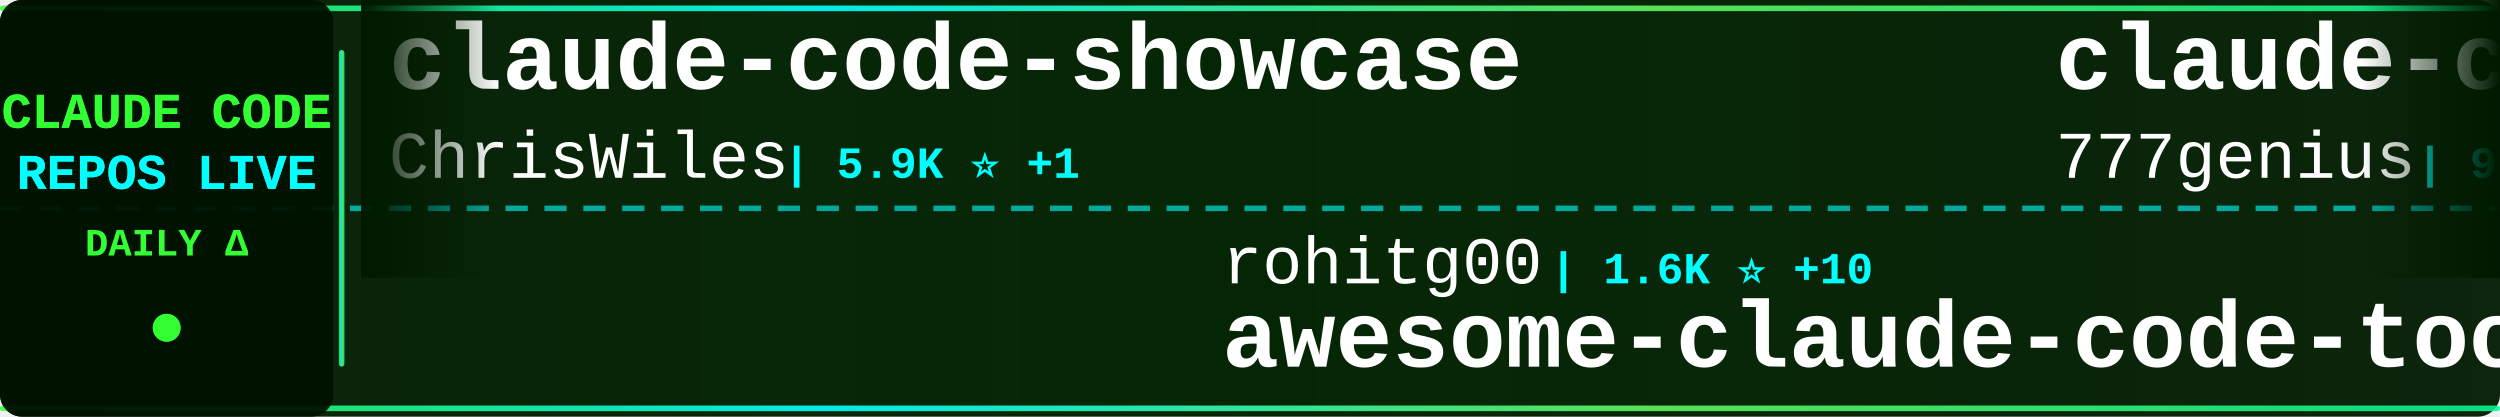
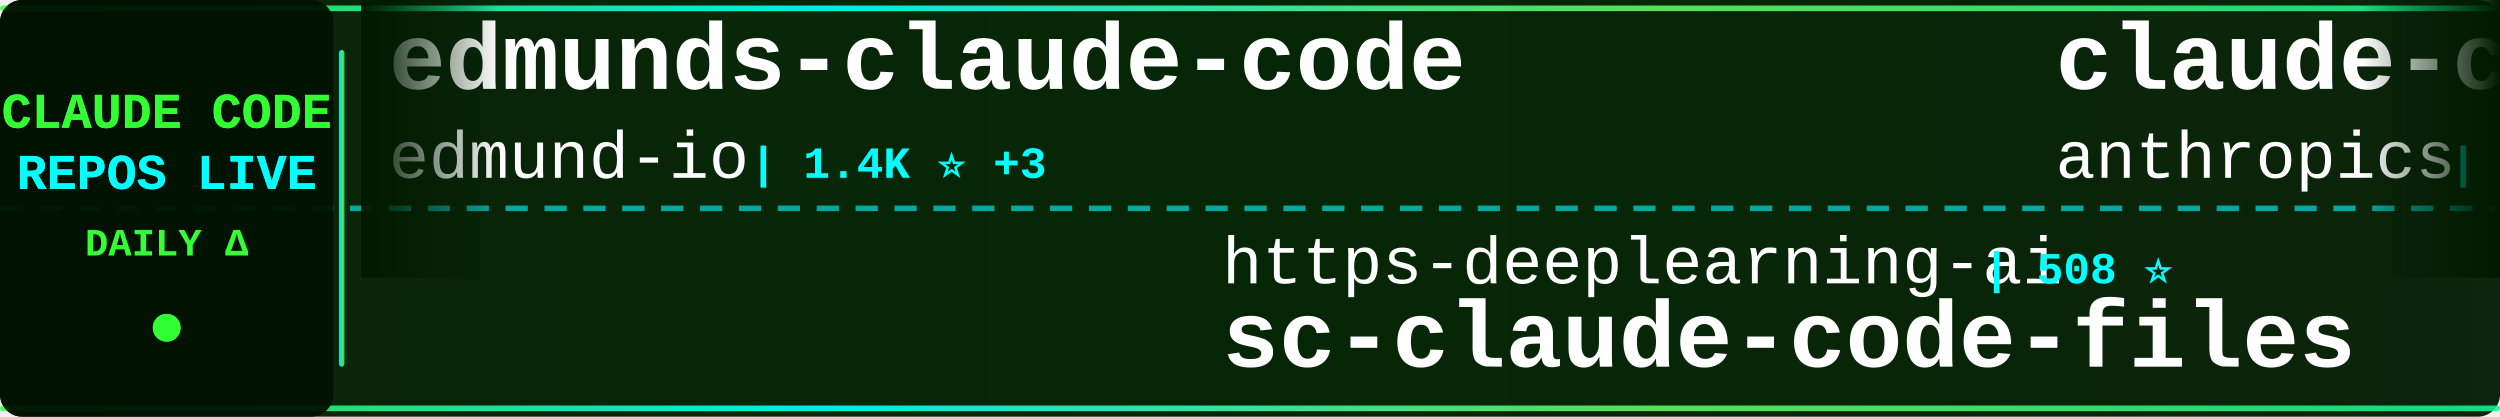
<svg xmlns="http://www.w3.org/2000/svg" width="900" height="150">
  <defs>
    <linearGradient id="tickerBg" x1="0%" y1="0%" x2="100%" y2="0%">
      <stop offset="0%" style="stop-color:#001a00;stop-opacity:0.95" />
      <stop offset="50%" style="stop-color:#002200;stop-opacity:0.98" />
      <stop offset="100%" style="stop-color:#001a00;stop-opacity:0.95" />
    </linearGradient>
    <linearGradient id="borderGrad" x1="0%" y1="0%" x2="100%" y2="0%">
      <stop offset="0%" style="stop-color:#33ff33;stop-opacity:0.85">
        <animate attributeName="stop-opacity" values="0.85;1;0.85" dur="2s" repeatCount="indefinite" />
      </stop>
      <stop offset="33%" style="stop-color:#00ffff;stop-opacity:0.9">
        <animate attributeName="stop-opacity" values="0.9;1;0.9" dur="2.2s" repeatCount="indefinite" />
      </stop>
      <stop offset="66%" style="stop-color:#66ff66;stop-opacity:0.85">
        <animate attributeName="stop-opacity" values="0.85;1;0.85" dur="1.8s" repeatCount="indefinite" />
      </stop>
      <stop offset="100%" style="stop-color:#00ff99;stop-opacity:0.85">
        <animate attributeName="stop-opacity" values="0.85;1;0.85" dur="2s" repeatCount="indefinite" />
      </stop>
    </linearGradient>
    <filter id="textGlow">
      <feGaussianBlur stdDeviation="0.1" result="coloredBlur" />
      <feMerge>
        <feMergeNode in="coloredBlur" />
        <feMergeNode in="SourceGraphic" />
      </feMerge>
    </filter>
    <filter id="metricGlow">
      <feGaussianBlur stdDeviation="0.2" result="coloredBlur" />
      <feMerge>
        <feMergeNode in="coloredBlur" />
        <feMergeNode in="SourceGraphic" />
      </feMerge>
    </filter>
    <linearGradient id="leftFade" x1="0%" y1="0%" x2="100%" y2="0%">
      <stop offset="0%" style="stop-color:#001a00;stop-opacity:1" />
      <stop offset="100%" style="stop-color:#001a00;stop-opacity:0" />
    </linearGradient>
    <linearGradient id="rightFade" x1="0%" y1="0%" x2="100%" y2="0%">
      <stop offset="0%" style="stop-color:#001a00;stop-opacity:0" />
      <stop offset="100%" style="stop-color:#001a00;stop-opacity:1" />
    </linearGradient>
  </defs>
  <rect width="900" height="150" fill="url(#tickerBg)" rx="8" />
  <rect x="0" y="2" width="900" height="2" fill="url(#borderGrad)" rx="1" />
  <rect x="0" y="146" width="900" height="2" fill="url(#borderGrad)" rx="1" />
  <line x1="0" y1="75" x2="900" y2="75" stroke="#00ffff" stroke-width="2" stroke-dasharray="8 6" opacity="0.6" />
  <rect x="0" y="0" width="120" height="150" fill="#001100" opacity="0.95" rx="8" />
  <text x="60" y="46" font-family="'Courier New', monospace" font-size="18" font-weight="bold" fill="#33ff33" text-anchor="middle" filter="url(#textGlow)">
    CLAUDE CODE
  </text>
  <text x="60" y="68" font-family="'Courier New', monospace" font-size="18" font-weight="bold" fill="#00ffff" text-anchor="middle" filter="url(#textGlow)">
    REPOS LIVE
  </text>
  <text x="60" y="92" font-family="'Courier New', monospace" font-size="14" font-weight="bold" fill="#33ff33" text-anchor="middle">
    DAILY Δ
  </text>
  <circle cx="60" cy="118" r="5" fill="#33ff33" filter="url(#metricGlow)">
    <animate attributeName="r" values="4;6;4" dur="1.5s" repeatCount="indefinite" />
    <animate attributeName="opacity" values="0.6;1;0.6" dur="1.5s" repeatCount="indefinite" />
  </circle>
  <rect x="122" y="18" width="2" height="114" fill="url(#borderGrad)" rx="1" />
  <clipPath id="tickerClip">
    <rect x="130" y="0" width="770" height="150" />
  </clipPath>
  <g clip-path="url(#tickerClip)">
    <g id="tickerItems">
      <animateTransform attributeName="transform" attributeType="XML" type="translate" from="0 0" to="-3000 0" dur="54s" repeatCount="indefinite" />
      <g transform="translate(0, 0)">
-         <text x="140" y="32" font-family="'Courier New', monospace" font-size="34" font-weight="bold" fill="#ffffff">claude-code-showcase</text>
-         <text x="140" y="64" font-family="'Courier New', monospace" font-size="24" font-weight="normal" fill="#ffffff" opacity="1.0">ChrisWiles</text>
-         <text x="282" y="64" font-family="'Courier New', monospace" font-size="16" font-weight="bold" fill="#00ffff"> | 5.9K ⭐ +1</text>
+         <text x="140" y="32" font-family="'Courier New', monospace" font-size="34" font-weight="bold" fill="#ffffff">edmunds-claude-code</text>
+         <text x="140" y="64" font-family="'Courier New', monospace" font-size="24" font-weight="normal" fill="#ffffff" opacity="1.0">edmund-io</text>
+         <text x="270" y="64" font-family="'Courier New', monospace" font-size="16" font-weight="bold" fill="#00ffff"> | 1.4K ⭐ +3</text>
      </g>
      <g transform="translate(300, 0)">
-         <text x="140" y="102" font-family="'Courier New', monospace" font-size="24" font-weight="normal" fill="#ffffff" opacity="1.0">rohitg00</text>
-         <text x="258" y="102" font-family="'Courier New', monospace" font-size="16" font-weight="bold" fill="#00ffff"> | 1.6K ⭐ +10</text>
-         <text x="140" y="132" font-family="'Courier New', monospace" font-size="34" font-weight="bold" fill="#ffffff">awesome-claude-code-tool...</text>
+         <text x="140" y="102" font-family="'Courier New', monospace" font-size="24" font-weight="normal" fill="#ffffff" opacity="1.0">https-deeplearning-ai</text>
+         <text x="414" y="102" font-family="'Courier New', monospace" font-size="16" font-weight="bold" fill="#00ffff"> | 508 ⭐</text>
+         <text x="140" y="132" font-family="'Courier New', monospace" font-size="34" font-weight="bold" fill="#ffffff">sc-claude-code-files</text>
      </g>
      <g transform="translate(600, 0)">
-         <text x="140" y="32" font-family="'Courier New', monospace" font-size="34" font-weight="bold" fill="#ffffff">claude-code-source-code</text>
-         <text x="140" y="64" font-family="'Courier New', monospace" font-size="24" font-weight="normal" fill="#ffffff" opacity="1.0">777genius</text>
-         <text x="270" y="64" font-family="'Courier New', monospace" font-size="16" font-weight="bold" fill="#00ffff"> | 908 ⭐</text>
+         <text x="140" y="32" font-family="'Courier New', monospace" font-size="34" font-weight="bold" fill="#ffffff">claude-code-base-action</text>
+         <text x="140" y="64" font-family="'Courier New', monospace" font-size="24" font-weight="normal" fill="#ffffff" opacity="1.0">anthropics</text>
+         <text x="282" y="64" font-family="'Courier New', monospace" font-size="16" font-weight="bold" fill="#00ffff"> | 817 ⭐ +3</text>
      </g>
      <g transform="translate(900, 0)">
-         <text x="140" y="102" font-family="'Courier New', monospace" font-size="24" font-weight="normal" fill="#ffffff" opacity="1.0">snarktank</text>
-         <text x="270" y="102" font-family="'Courier New', monospace" font-size="16" font-weight="bold" fill="#00ffff"> | 18.8K ⭐ +51</text>
-         <text x="140" y="132" font-family="'Courier New', monospace" font-size="34" font-weight="bold" fill="#ffffff">ralph</text>
+         <text x="140" y="102" font-family="'Courier New', monospace" font-size="24" font-weight="normal" fill="#ffffff" opacity="1.0">eyaltoledano</text>
+         <text x="306" y="102" font-family="'Courier New', monospace" font-size="16" font-weight="bold" fill="#00ffff"> | 27.1K ⭐ +20</text>
+         <text x="140" y="132" font-family="'Courier New', monospace" font-size="34" font-weight="bold" fill="#ffffff">claude-task-master</text>
      </g>
      <g transform="translate(1200, 0)">
-         <text x="140" y="32" font-family="'Courier New', monospace" font-size="34" font-weight="bold" fill="#ffffff">ralph-claude-code</text>
-         <text x="140" y="64" font-family="'Courier New', monospace" font-size="24" font-weight="normal" fill="#ffffff" opacity="1.0">frankbria</text>
-         <text x="270" y="64" font-family="'Courier New', monospace" font-size="16" font-weight="bold" fill="#00ffff"> | 9.1K ⭐ +16</text>
+         <text x="140" y="32" font-family="'Courier New', monospace" font-size="34" font-weight="bold" fill="#ffffff">claude-code-infrastructu...</text>
+         <text x="140" y="64" font-family="'Courier New', monospace" font-size="24" font-weight="normal" fill="#ffffff" opacity="1.0">diet103</text>
+         <text x="246" y="64" font-family="'Courier New', monospace" font-size="16" font-weight="bold" fill="#00ffff"> | 9.6K ⭐ +6</text>
      </g>
      <g transform="translate(1500, 0)">
-         <text x="140" y="102" font-family="'Courier New', monospace" font-size="24" font-weight="normal" fill="#ffffff" opacity="1.0">JrCx7scC</text>
-         <text x="258" y="102" font-family="'Courier New', monospace" font-size="16" font-weight="bold" fill="#00ffff"> | 366 ⭐</text>
-         <text x="140" y="132" font-family="'Courier New', monospace" font-size="34" font-weight="bold" fill="#ffffff">claude-code-source</text>
+         <text x="140" y="102" font-family="'Courier New', monospace" font-size="24" font-weight="normal" fill="#ffffff" opacity="1.0">ding113</text>
+         <text x="246" y="102" font-family="'Courier New', monospace" font-size="16" font-weight="bold" fill="#00ffff"> | 2.8K ⭐ +11</text>
+         <text x="140" y="132" font-family="'Courier New', monospace" font-size="34" font-weight="bold" fill="#ffffff">claude-code-hub</text>
      </g>
      <g transform="translate(1800, 0)">
-         <text x="140" y="32" font-family="'Courier New', monospace" font-size="34" font-weight="bold" fill="#ffffff">learn-claude-code</text>
-         <text x="140" y="64" font-family="'Courier New', monospace" font-size="24" font-weight="normal" fill="#ffffff" opacity="1.0">shareAI-lab</text>
-         <text x="294" y="64" font-family="'Courier New', monospace" font-size="16" font-weight="bold" fill="#00ffff"> | 59.2K ⭐ +286</text>
+         <text x="140" y="32" font-family="'Courier New', monospace" font-size="34" font-weight="bold" fill="#ffffff">claude-code-workflows</text>
+         <text x="140" y="64" font-family="'Courier New', monospace" font-size="24" font-weight="normal" fill="#ffffff" opacity="1.0">OneRedOak</text>
+         <text x="270" y="64" font-family="'Courier New', monospace" font-size="16" font-weight="bold" fill="#00ffff"> | 3.8K ⭐ +1</text>
      </g>
      <g transform="translate(2100, 0)">
-         <text x="140" y="102" font-family="'Courier New', monospace" font-size="24" font-weight="normal" fill="#ffffff" opacity="1.0">liuup</text>
-         <text x="222" y="102" font-family="'Courier New', monospace" font-size="16" font-weight="bold" fill="#00ffff"> | 2.3K ⭐ +22</text>
-         <text x="140" y="132" font-family="'Courier New', monospace" font-size="34" font-weight="bold" fill="#ffffff">claude-code-analysis</text>
+         <text x="140" y="102" font-family="'Courier New', monospace" font-size="24" font-weight="normal" fill="#ffffff" opacity="1.0">VoltAgent</text>
+         <text x="270" y="102" font-family="'Courier New', monospace" font-size="16" font-weight="bold" fill="#00ffff"> | 19.4K ⭐ +74</text>
+         <text x="140" y="132" font-family="'Courier New', monospace" font-size="34" font-weight="bold" fill="#ffffff">awesome-claude-code-suba...</text>
      </g>
      <g transform="translate(2400, 0)">
-         <text x="140" y="32" font-family="'Courier New', monospace" font-size="34" font-weight="bold" fill="#ffffff">claude-code-settings</text>
-         <text x="140" y="64" font-family="'Courier New', monospace" font-size="24" font-weight="normal" fill="#ffffff" opacity="1.0">feiskyer</text>
-         <text x="258" y="64" font-family="'Courier New', monospace" font-size="16" font-weight="bold" fill="#00ffff"> | 1.5K ⭐ +1</text>
+         <text x="140" y="32" font-family="'Courier New', monospace" font-size="34" font-weight="bold" fill="#ffffff">everything-claude-code</text>
+         <text x="140" y="64" font-family="'Courier New', monospace" font-size="24" font-weight="normal" fill="#ffffff" opacity="1.0">affaan-m</text>
+         <text x="258" y="64" font-family="'Courier New', monospace" font-size="16" font-weight="bold" fill="#00ffff"> | 176.2K ⭐ +672</text>
      </g>
      <g transform="translate(2700, 0)">
-         <text x="140" y="102" font-family="'Courier New', monospace" font-size="24" font-weight="normal" fill="#ffffff" opacity="1.0">anthropics</text>
-         <text x="282" y="102" font-family="'Courier New', monospace" font-size="16" font-weight="bold" fill="#00ffff"> | 18.9K ⭐ +96</text>
-         <text x="140" y="132" font-family="'Courier New', monospace" font-size="34" font-weight="bold" fill="#ffffff">claude-plugins-official</text>
+         <text x="140" y="102" font-family="'Courier New', monospace" font-size="24" font-weight="normal" fill="#ffffff" opacity="1.0">shareAI-lab</text>
+         <text x="294" y="102" font-family="'Courier New', monospace" font-size="16" font-weight="bold" fill="#00ffff"> | 59.3K ⭐ +293</text>
+         <text x="140" y="132" font-family="'Courier New', monospace" font-size="34" font-weight="bold" fill="#ffffff">learn-claude-code</text>
      </g>
      <g transform="translate(3000, 0)">
-         <text x="140" y="32" font-family="'Courier New', monospace" font-size="34" font-weight="bold" fill="#ffffff">claude-code-showcase</text>
-         <text x="140" y="64" font-family="'Courier New', monospace" font-size="24" font-weight="normal" fill="#ffffff" opacity="1.0">ChrisWiles</text>
-         <text x="282" y="64" font-family="'Courier New', monospace" font-size="16" font-weight="bold" fill="#00ffff"> | 5.9K ⭐ +1</text>
+         <text x="140" y="32" font-family="'Courier New', monospace" font-size="34" font-weight="bold" fill="#ffffff">edmunds-claude-code</text>
+         <text x="140" y="64" font-family="'Courier New', monospace" font-size="24" font-weight="normal" fill="#ffffff" opacity="1.0">edmund-io</text>
+         <text x="270" y="64" font-family="'Courier New', monospace" font-size="16" font-weight="bold" fill="#00ffff"> | 1.4K ⭐ +3</text>
      </g>
      <g transform="translate(3300, 0)">
-         <text x="140" y="102" font-family="'Courier New', monospace" font-size="24" font-weight="normal" fill="#ffffff" opacity="1.0">rohitg00</text>
-         <text x="258" y="102" font-family="'Courier New', monospace" font-size="16" font-weight="bold" fill="#00ffff"> | 1.6K ⭐ +10</text>
-         <text x="140" y="132" font-family="'Courier New', monospace" font-size="34" font-weight="bold" fill="#ffffff">awesome-claude-code-tool...</text>
+         <text x="140" y="102" font-family="'Courier New', monospace" font-size="24" font-weight="normal" fill="#ffffff" opacity="1.0">https-deeplearning-ai</text>
+         <text x="414" y="102" font-family="'Courier New', monospace" font-size="16" font-weight="bold" fill="#00ffff"> | 508 ⭐</text>
+         <text x="140" y="132" font-family="'Courier New', monospace" font-size="34" font-weight="bold" fill="#ffffff">sc-claude-code-files</text>
      </g>
      <g transform="translate(3600, 0)">
-         <text x="140" y="32" font-family="'Courier New', monospace" font-size="34" font-weight="bold" fill="#ffffff">claude-code-source-code</text>
-         <text x="140" y="64" font-family="'Courier New', monospace" font-size="24" font-weight="normal" fill="#ffffff" opacity="1.0">777genius</text>
-         <text x="270" y="64" font-family="'Courier New', monospace" font-size="16" font-weight="bold" fill="#00ffff"> | 908 ⭐</text>
+         <text x="140" y="32" font-family="'Courier New', monospace" font-size="34" font-weight="bold" fill="#ffffff">claude-code-base-action</text>
+         <text x="140" y="64" font-family="'Courier New', monospace" font-size="24" font-weight="normal" fill="#ffffff" opacity="1.0">anthropics</text>
+         <text x="282" y="64" font-family="'Courier New', monospace" font-size="16" font-weight="bold" fill="#00ffff"> | 817 ⭐ +3</text>
      </g>
      <g transform="translate(3900, 0)">
-         <text x="140" y="102" font-family="'Courier New', monospace" font-size="24" font-weight="normal" fill="#ffffff" opacity="1.0">snarktank</text>
-         <text x="270" y="102" font-family="'Courier New', monospace" font-size="16" font-weight="bold" fill="#00ffff"> | 18.8K ⭐ +51</text>
-         <text x="140" y="132" font-family="'Courier New', monospace" font-size="34" font-weight="bold" fill="#ffffff">ralph</text>
+         <text x="140" y="102" font-family="'Courier New', monospace" font-size="24" font-weight="normal" fill="#ffffff" opacity="1.0">eyaltoledano</text>
+         <text x="306" y="102" font-family="'Courier New', monospace" font-size="16" font-weight="bold" fill="#00ffff"> | 27.1K ⭐ +20</text>
+         <text x="140" y="132" font-family="'Courier New', monospace" font-size="34" font-weight="bold" fill="#ffffff">claude-task-master</text>
      </g>
    </g>
  </g>
  <rect x="130" y="0" width="50" height="100" fill="url(#leftFade)" />
  <rect x="850" y="0" width="50" height="100" fill="url(#rightFade)" />
</svg>
